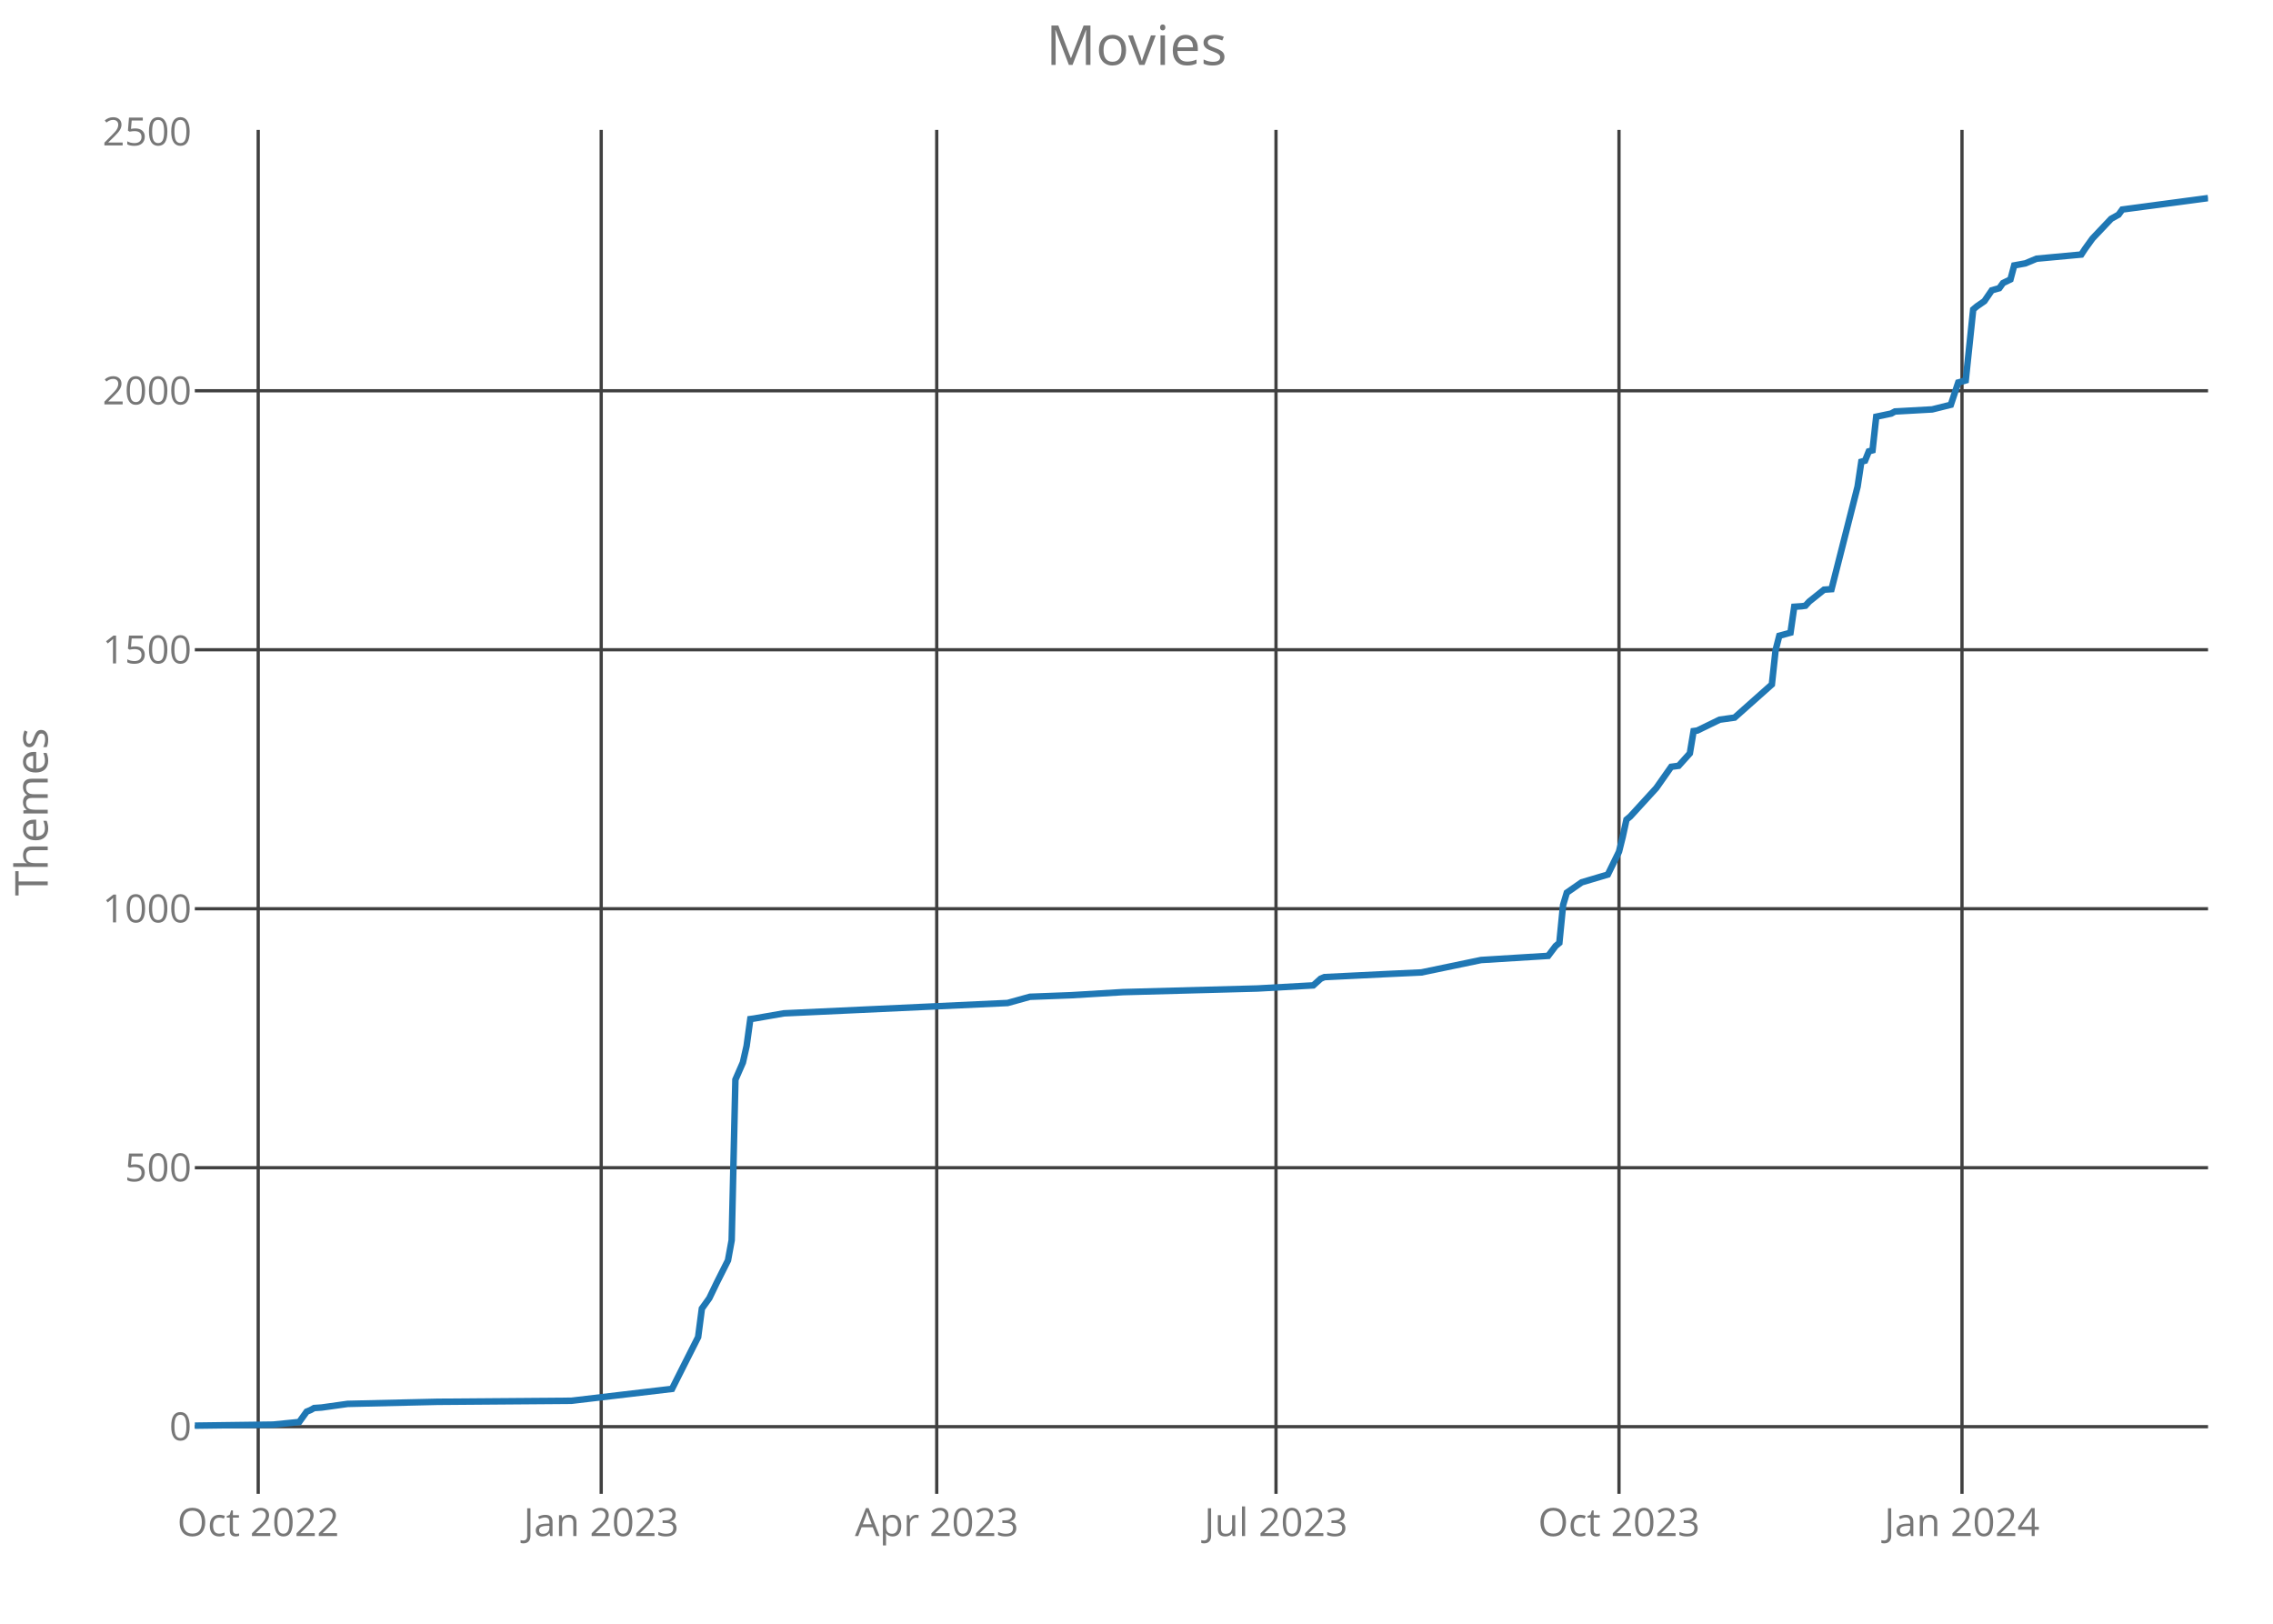
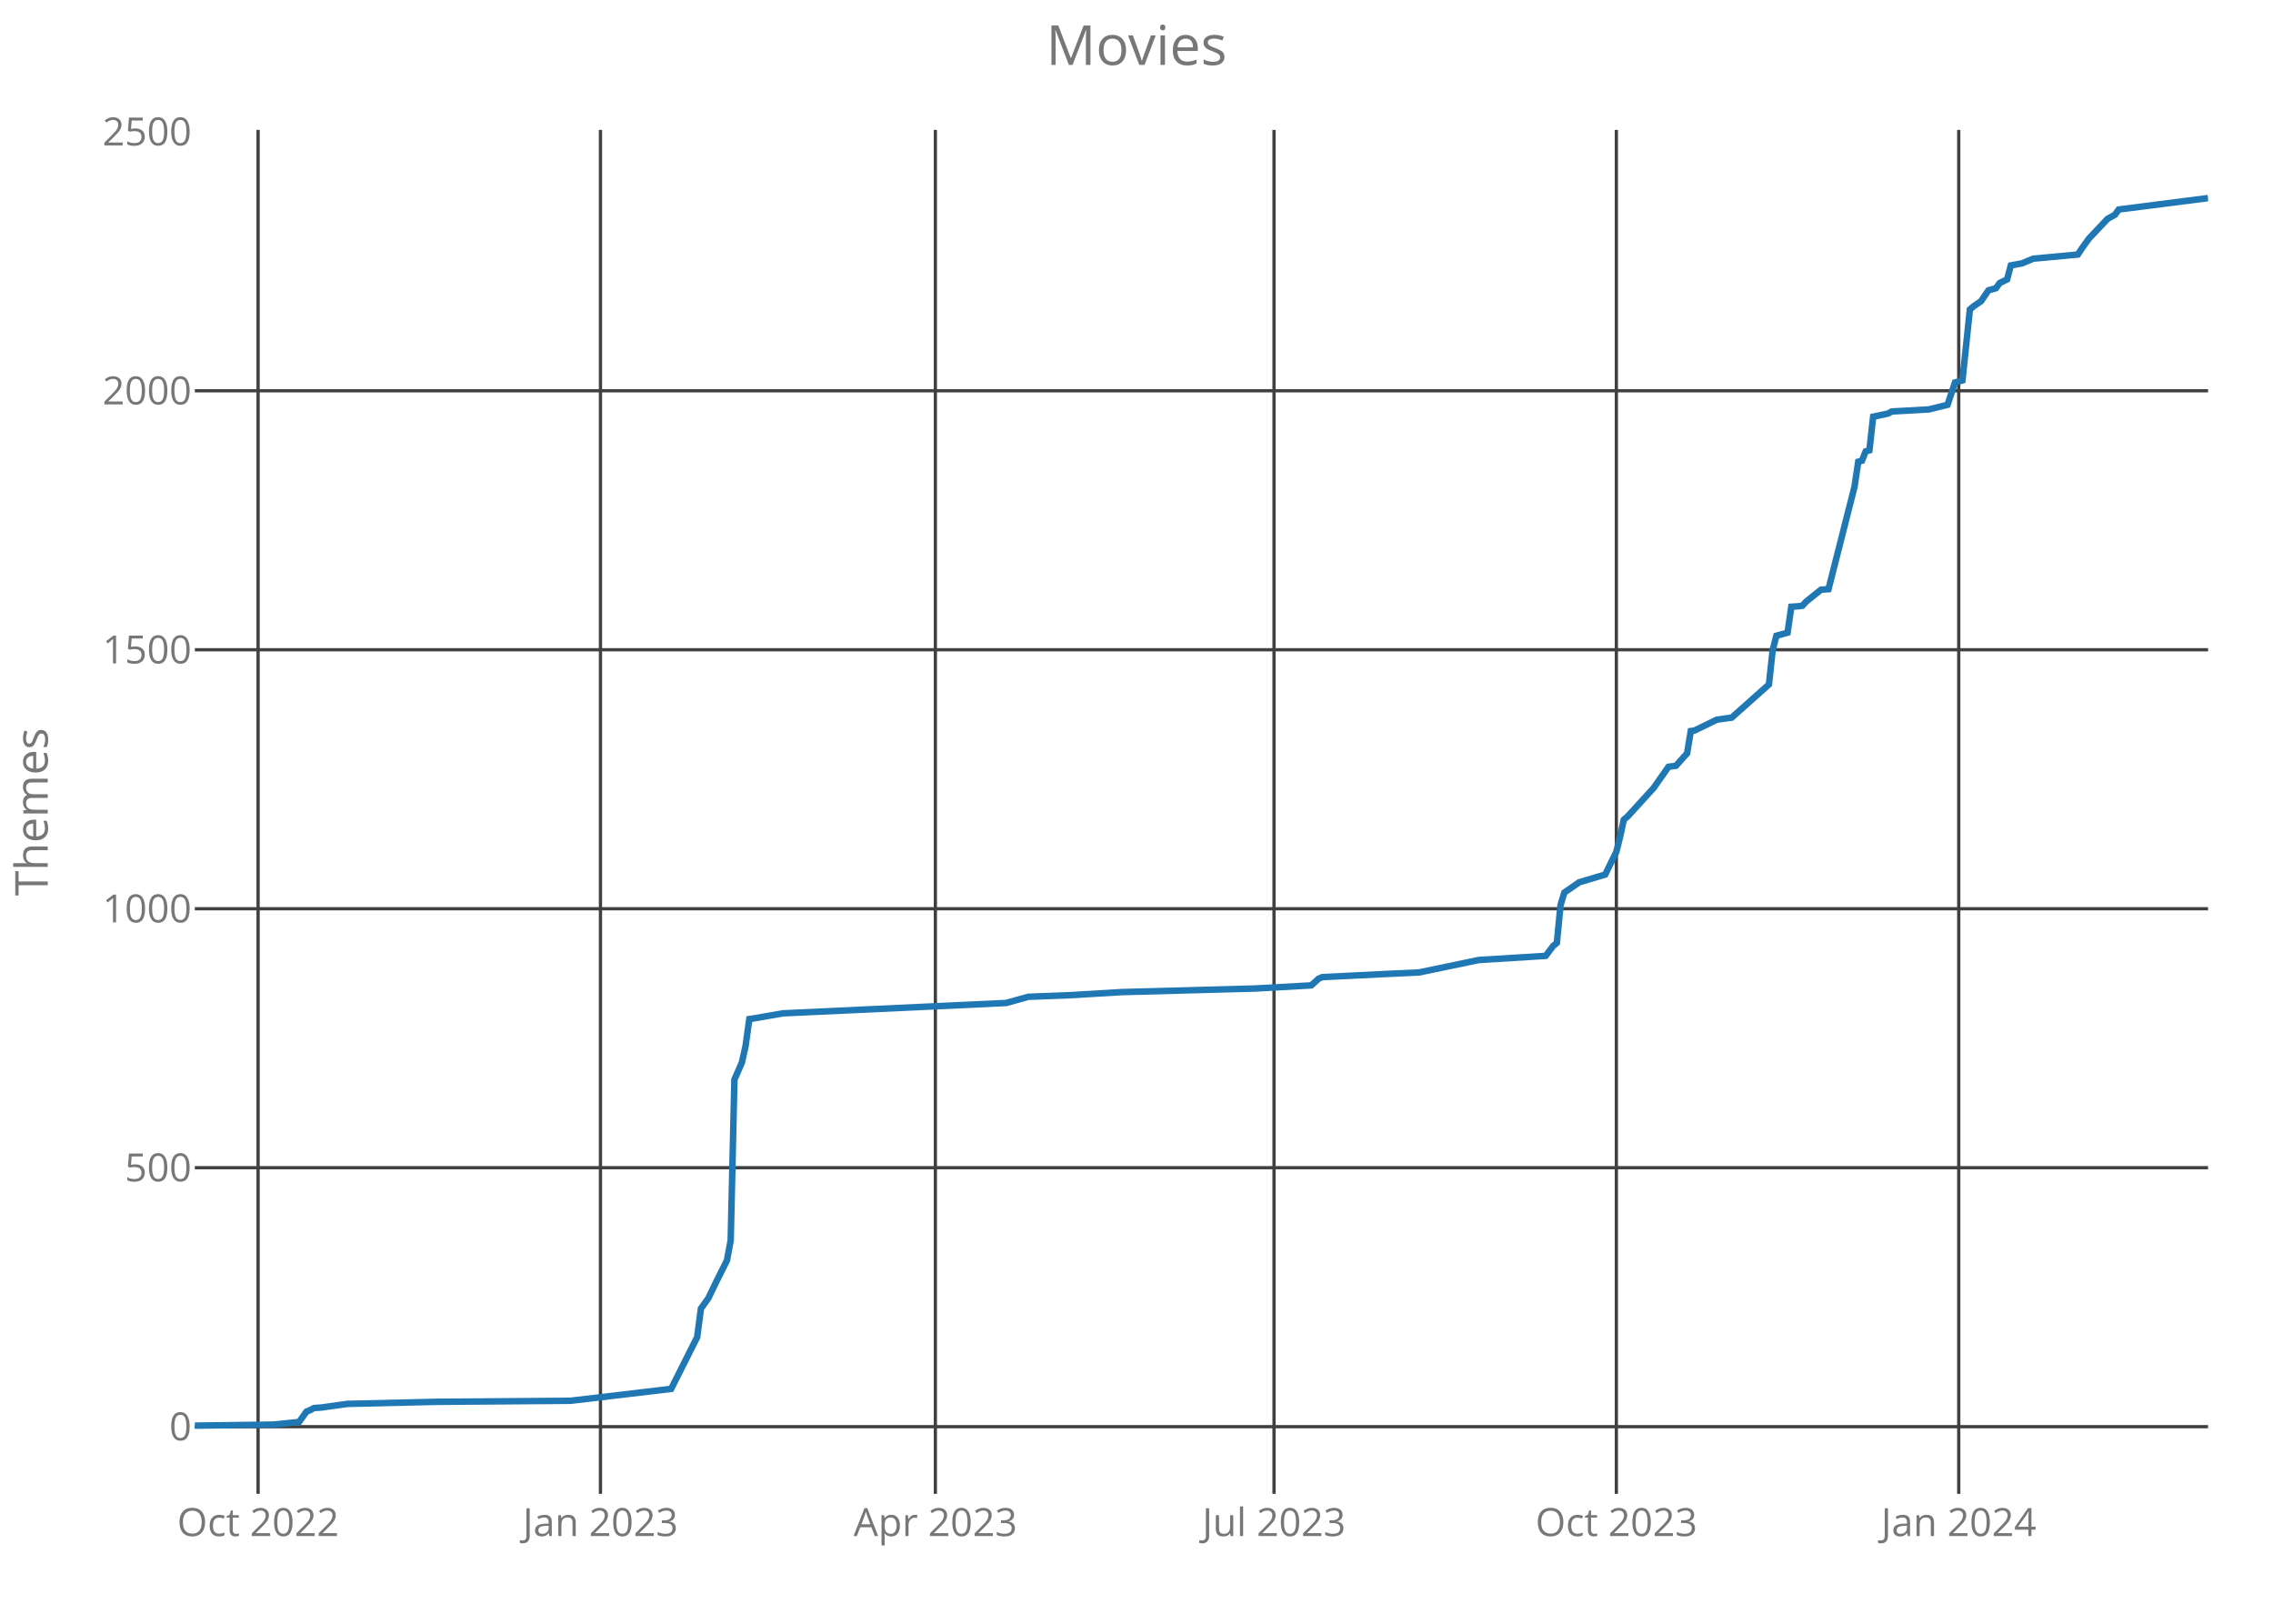
<svg xmlns="http://www.w3.org/2000/svg" class="main-svg" width="700" height="500" style="" viewBox="0 0 700 500">
  <rect x="0" y="0" width="700" height="500" style="fill: rgb(0, 0, 0); fill-opacity: 0;" />
-   <defs id="defs-353b50">
+   <defs id="defs-e31af1">
    <g class="clips">
-       <clipPath id="clip353b50xyplot" class="plotclip">
+       <clipPath id="clipe31af1xyplot" class="plotclip">
        <rect width="620" height="420" />
      </clipPath>
-       <clipPath class="axesclip" id="clip353b50x">
+       <clipPath class="axesclip" id="clipe31af1x">
        <rect x="60" y="0" width="620" height="500" />
      </clipPath>
-       <clipPath class="axesclip" id="clip353b50y">
+       <clipPath class="axesclip" id="clipe31af1y">
        <rect x="0" y="40" width="700" height="420" />
      </clipPath>
-       <clipPath class="axesclip" id="clip353b50xy">
+       <clipPath class="axesclip" id="clipe31af1xy">
        <rect x="60" y="40" width="620" height="420" />
      </clipPath>
    </g>
    <g class="gradients" />
  </defs>
  <g class="bglayer">
    <rect class="bg" x="60" y="40" width="620" height="420" style="fill: rgb(0, 0, 0); fill-opacity: 0; stroke-width: 0;" />
  </g>
  <g class="layer-below">
    <g class="imagelayer" />
    <g class="shapelayer" />
  </g>
  <g class="cartesianlayer">
    <g class="subplot xy">
      <g class="layer-subplot">
        <g class="shapelayer" />
        <g class="imagelayer" />
      </g>
      <g class="gridlayer">
        <g class="x">
-           <path class="xgrid crisp" transform="translate(79.52,0)" d="M0,40v420" style="stroke: rgb(64, 64, 64); stroke-opacity: 1; stroke-width: 1px;" />
-           <path class="xgrid crisp" transform="translate(185.15,0)" d="M0,40v420" style="stroke: rgb(64, 64, 64); stroke-opacity: 1; stroke-width: 1px;" />
-           <path class="xgrid crisp" transform="translate(288.48,0)" d="M0,40v420" style="stroke: rgb(64, 64, 64); stroke-opacity: 1; stroke-width: 1px;" />
-           <path class="xgrid crisp" transform="translate(392.96,0)" d="M0,40v420" style="stroke: rgb(64, 64, 64); stroke-opacity: 1; stroke-width: 1px;" />
-           <path class="xgrid crisp" transform="translate(498.59,0)" d="M0,40v420" style="stroke: rgb(64, 64, 64); stroke-opacity: 1; stroke-width: 1px;" />
-           <path class="xgrid crisp" transform="translate(604.22,0)" d="M0,40v420" style="stroke: rgb(64, 64, 64); stroke-opacity: 1; stroke-width: 1px;" />
+           <path class="xgrid crisp" transform="translate(79.48,0)" d="M0,40v420" style="stroke: rgb(64, 64, 64); stroke-opacity: 1; stroke-width: 1px;" />
+           <path class="xgrid crisp" transform="translate(184.92,0)" d="M0,40v420" style="stroke: rgb(64, 64, 64); stroke-opacity: 1; stroke-width: 1px;" />
+           <path class="xgrid crisp" transform="translate(288.06,0)" d="M0,40v420" style="stroke: rgb(64, 64, 64); stroke-opacity: 1; stroke-width: 1px;" />
+           <path class="xgrid crisp" transform="translate(392.35,0)" d="M0,40v420" style="stroke: rgb(64, 64, 64); stroke-opacity: 1; stroke-width: 1px;" />
+           <path class="xgrid crisp" transform="translate(497.78,0)" d="M0,40v420" style="stroke: rgb(64, 64, 64); stroke-opacity: 1; stroke-width: 1px;" />
+           <path class="xgrid crisp" transform="translate(603.22,0)" d="M0,40v420" style="stroke: rgb(64, 64, 64); stroke-opacity: 1; stroke-width: 1px;" />
        </g>
        <g class="y">
          <path class="ygrid crisp" transform="translate(0,439.32)" d="M60,0h620" style="stroke: rgb(64, 64, 64); stroke-opacity: 1; stroke-width: 1px;" />
          <path class="ygrid crisp" transform="translate(0,359.57)" d="M60,0h620" style="stroke: rgb(64, 64, 64); stroke-opacity: 1; stroke-width: 1px;" />
          <path class="ygrid crisp" transform="translate(0,279.83)" d="M60,0h620" style="stroke: rgb(64, 64, 64); stroke-opacity: 1; stroke-width: 1px;" />
          <path class="ygrid crisp" transform="translate(0,200.08)" d="M60,0h620" style="stroke: rgb(64, 64, 64); stroke-opacity: 1; stroke-width: 1px;" />
          <path class="ygrid crisp" transform="translate(0,120.33)" d="M60,0h620" style="stroke: rgb(64, 64, 64); stroke-opacity: 1; stroke-width: 1px;" />
        </g>
      </g>
      <g class="zerolinelayer" />
      <path class="xlines-below crisp" d="M0,0" style="fill: none;" />
      <path class="ylines-below crisp" d="M0,0" style="fill: none;" />
      <g class="overlines-below" />
      <g class="xaxislayer-below">
        <g class="xtick">
-           <text text-anchor="middle" x="0" y="473" transform="translate(79.52,0)" style="font-family: 'Open Sans'; font-size: 12px; fill: rgb(119, 119, 119); fill-opacity: 1; white-space: pre;">Oct 2022</text>
+           <text text-anchor="middle" x="0" y="473" transform="translate(79.48,0)" style="font-family: 'Open Sans'; font-size: 12px; fill: rgb(119, 119, 119); fill-opacity: 1; white-space: pre;">Oct 2022</text>
        </g>
        <g class="xtick">
-           <text text-anchor="middle" x="0" y="473" transform="translate(185.15,0)" style="font-family: 'Open Sans'; font-size: 12px; fill: rgb(119, 119, 119); fill-opacity: 1; white-space: pre;">Jan 2023</text>
+           <text text-anchor="middle" x="0" y="473" transform="translate(184.92,0)" style="font-family: 'Open Sans'; font-size: 12px; fill: rgb(119, 119, 119); fill-opacity: 1; white-space: pre;">Jan 2023</text>
        </g>
        <g class="xtick">
-           <text text-anchor="middle" x="0" y="473" transform="translate(288.48,0)" style="font-family: 'Open Sans'; font-size: 12px; fill: rgb(119, 119, 119); fill-opacity: 1; white-space: pre;">Apr 2023</text>
+           <text text-anchor="middle" x="0" y="473" transform="translate(288.06,0)" style="font-family: 'Open Sans'; font-size: 12px; fill: rgb(119, 119, 119); fill-opacity: 1; white-space: pre;">Apr 2023</text>
        </g>
        <g class="xtick">
-           <text text-anchor="middle" x="0" y="473" transform="translate(392.96,0)" style="font-family: 'Open Sans'; font-size: 12px; fill: rgb(119, 119, 119); fill-opacity: 1; white-space: pre;">Jul 2023</text>
+           <text text-anchor="middle" x="0" y="473" transform="translate(392.35,0)" style="font-family: 'Open Sans'; font-size: 12px; fill: rgb(119, 119, 119); fill-opacity: 1; white-space: pre;">Jul 2023</text>
        </g>
        <g class="xtick">
-           <text text-anchor="middle" x="0" y="473" transform="translate(498.59,0)" style="font-family: 'Open Sans'; font-size: 12px; fill: rgb(119, 119, 119); fill-opacity: 1; white-space: pre;">Oct 2023</text>
+           <text text-anchor="middle" x="0" y="473" transform="translate(497.78,0)" style="font-family: 'Open Sans'; font-size: 12px; fill: rgb(119, 119, 119); fill-opacity: 1; white-space: pre;">Oct 2023</text>
        </g>
        <g class="xtick">
-           <text text-anchor="middle" x="0" y="473" transform="translate(604.22,0)" style="font-family: 'Open Sans'; font-size: 12px; fill: rgb(119, 119, 119); fill-opacity: 1; white-space: pre;">Jan 2024</text>
+           <text text-anchor="middle" x="0" y="473" transform="translate(603.22,0)" style="font-family: 'Open Sans'; font-size: 12px; fill: rgb(119, 119, 119); fill-opacity: 1; white-space: pre;">Jan 2024</text>
        </g>
      </g>
      <g class="yaxislayer-below">
        <g class="ytick">
          <text text-anchor="end" x="59" y="4.2" transform="translate(0,439.32)" style="font-family: 'Open Sans'; font-size: 12px; fill: rgb(119, 119, 119); fill-opacity: 1; white-space: pre;">0</text>
        </g>
        <g class="ytick">
          <text text-anchor="end" x="59" y="4.2" transform="translate(0,359.57)" style="font-family: 'Open Sans'; font-size: 12px; fill: rgb(119, 119, 119); fill-opacity: 1; white-space: pre;">500</text>
        </g>
        <g class="ytick">
          <text text-anchor="end" x="59" y="4.2" transform="translate(0,279.83)" style="font-family: 'Open Sans'; font-size: 12px; fill: rgb(119, 119, 119); fill-opacity: 1; white-space: pre;">1000</text>
        </g>
        <g class="ytick">
          <text text-anchor="end" x="59" y="4.2" transform="translate(0,200.08)" style="font-family: 'Open Sans'; font-size: 12px; fill: rgb(119, 119, 119); fill-opacity: 1; white-space: pre;">1500</text>
        </g>
        <g class="ytick">
          <text text-anchor="end" x="59" y="4.2" transform="translate(0,120.33)" style="font-family: 'Open Sans'; font-size: 12px; fill: rgb(119, 119, 119); fill-opacity: 1; white-space: pre;">2000</text>
        </g>
        <g class="ytick">
          <text text-anchor="end" x="59" y="4.2" transform="translate(0,40.58)" style="font-family: 'Open Sans'; font-size: 12px; fill: rgb(119, 119, 119); fill-opacity: 1; white-space: pre;">2500</text>
        </g>
      </g>
      <g class="overaxes-below" />
-       <g class="plot" transform="translate(60,40)" clip-path="url('#clip353b50xyplot')">
+       <g class="plot" transform="translate(60,40)" clip-path="url('#clipe31af1xyplot')">
        <g class="scatterlayer mlayer">
-           <g class="trace scatter trace02cc7d" style="stroke-miterlimit: 2; opacity: 1;">
+           <g class="trace scatter trace9e6f6b" style="stroke-miterlimit: 2; opacity: 1;">
            <g class="fills" />
            <g class="errorbars" />
            <g class="lines">
-               <path class="js-line" d="M0,399L24.11,398.68L32.15,397.88L34.44,394.69L35.59,394.22L36.74,393.58L39.04,393.42L47.07,392.3L74.63,391.66L115.96,391.34L146.96,387.68L150.41,380.82L155,371.73L156.15,362.95L158.44,359.76L160.74,354.98L164.19,348.12L165.33,341.9L166.48,292.46L168.78,287.19L169.93,282.09L171.07,273.8L172.22,273.64L181.41,272.04L250.3,268.85L257.19,266.94L269.81,266.46L285.89,265.5L327.22,264.39L344.44,263.43L346.74,261.36L347.89,260.88L367.41,259.92L377.74,259.44L396.11,255.62L416.78,254.34L419.07,251.31L420.22,250.35L421.37,238.71L422.52,234.88L423.67,234.08L427.11,231.69L435.15,229.3L438.59,222.28L439.74,217.66L440.89,212.39L442.04,211.44L450.07,202.66L454.67,196.12L456.96,195.81L460.41,191.98L461.56,185.12L462.7,184.96L469.59,181.61L474.19,180.97L485.67,170.76L486.81,160.24L487.96,155.77L491.41,154.82L492.56,146.84L494.85,146.68L496,146.52L497.15,145.25L501.74,141.58L504.04,141.42L512.07,109.84L513.22,102.18L514.37,101.86L515.52,98.99L516.67,98.67L517.81,88.31L522.41,87.35L523.56,86.71L535.04,86.07L540.78,84.64L543.07,77.78L545.37,77.14L547.67,55.29L548.81,54.33L551.11,52.74L553.41,49.39L555.7,48.75L556.85,47.16L559.15,46.04L560.3,41.73L563.74,41.1L567.19,39.66L580.96,38.38L582.11,36.63L584.41,33.44L590.15,27.38L592.44,26.1L593.59,24.51L620,21" style="vector-effect: non-scaling-stroke; fill: none; stroke: rgb(31, 119, 180); stroke-opacity: 1; stroke-width: 2px; opacity: 1;" />
+               <path class="js-line" d="M0,399L24.07,398.68L32.09,397.88L34.38,394.69L35.53,394.22L36.67,393.58L38.96,393.42L46.99,392.3L74.49,391.66L115.75,391.34L146.69,387.68L150.13,380.82L154.71,371.73L155.86,362.95L158.15,359.76L160.44,354.98L163.88,348.12L165.03,341.9L166.17,292.46L168.47,287.19L169.61,282.09L170.76,273.8L171.9,273.64L181.07,272.04L249.83,268.85L256.71,266.94L269.32,266.46L285.36,265.5L326.62,264.39L343.81,263.43L346.1,261.36L347.25,260.88L366.73,259.92L377.04,259.44L395.38,255.62L416.01,254.34L418.3,251.31L419.45,250.35L420.59,238.71L421.74,234.88L422.88,234.08L426.32,231.69L434.34,229.3L437.78,222.28L438.93,217.66L440.07,212.39L441.22,211.44L449.24,202.66L453.83,196.12L456.12,195.81L459.56,191.98L460.7,185.12L461.85,184.96L468.72,181.61L473.31,180.97L484.77,170.76L485.91,160.24L487.06,155.77L490.5,154.82L491.65,146.84L493.94,146.68L495.08,146.52L496.23,145.25L500.81,141.58L503.11,141.42L511.13,109.84L512.27,102.18L513.42,101.86L514.57,98.99L515.71,98.67L516.86,88.31L521.44,87.35L522.59,86.71L534.05,86.07L539.78,84.64L542.07,77.78L544.36,77.14L546.65,55.29L547.8,54.33L550.09,52.74L552.38,49.39L554.68,48.75L555.82,47.16L558.11,46.04L559.26,41.73L562.7,41.1L566.14,39.66L579.89,38.38L581.04,36.63L583.33,33.44L589.06,27.38L591.35,26.1L592.5,24.51L620,21" style="vector-effect: non-scaling-stroke; fill: none; stroke: rgb(31, 119, 180); stroke-opacity: 1; stroke-width: 2px; opacity: 1;" />
            </g>
            <g class="points" />
            <g class="text" />
          </g>
        </g>
      </g>
      <g class="overplot" />
      <path class="xlines-above" />
      <path class="ylines-above" />
      <g class="overlines-above" />
      <g class="xaxislayer-above" />
      <g class="yaxislayer-above" />
      <g class="overaxes-above" />
    </g>
  </g>
  <g class="polarlayer" />
  <g class="ternarylayer" />
  <g class="geolayer" />
  <g class="funnelarealayer" />
  <g class="pielayer" />
  <g class="treemaplayer" />
  <g class="sunburstlayer" />
  <g class="glimages" />
-   <defs id="topdefs-353b50">
+   <defs id="topdefs-e31af1">
    <g class="clips" />
  </defs>
  <g class="layer-above">
    <g class="imagelayer" />
    <g class="shapelayer" />
  </g>
  <g class="infolayer">
    <g class="g-gtitle">
      <text class="gtitle" x="350" y="20" text-anchor="middle" dy="0em" style="font-family: 'Open Sans'; font-size: 17px; fill: rgb(119, 119, 119); opacity: 1; font-weight: normal; white-space: pre;">Movies</text>
    </g>
    <g class="g-xtitle" />
    <g class="g-ytitle">
      <text class="ytitle" transform="rotate(-90,14.7,250)" x="14.7" y="250" text-anchor="middle" style="font-family: 'Open Sans'; font-size: 14px; fill: rgb(119, 119, 119); opacity: 1; font-weight: normal; white-space: pre;">Themes</text>
    </g>
  </g>
</svg>
